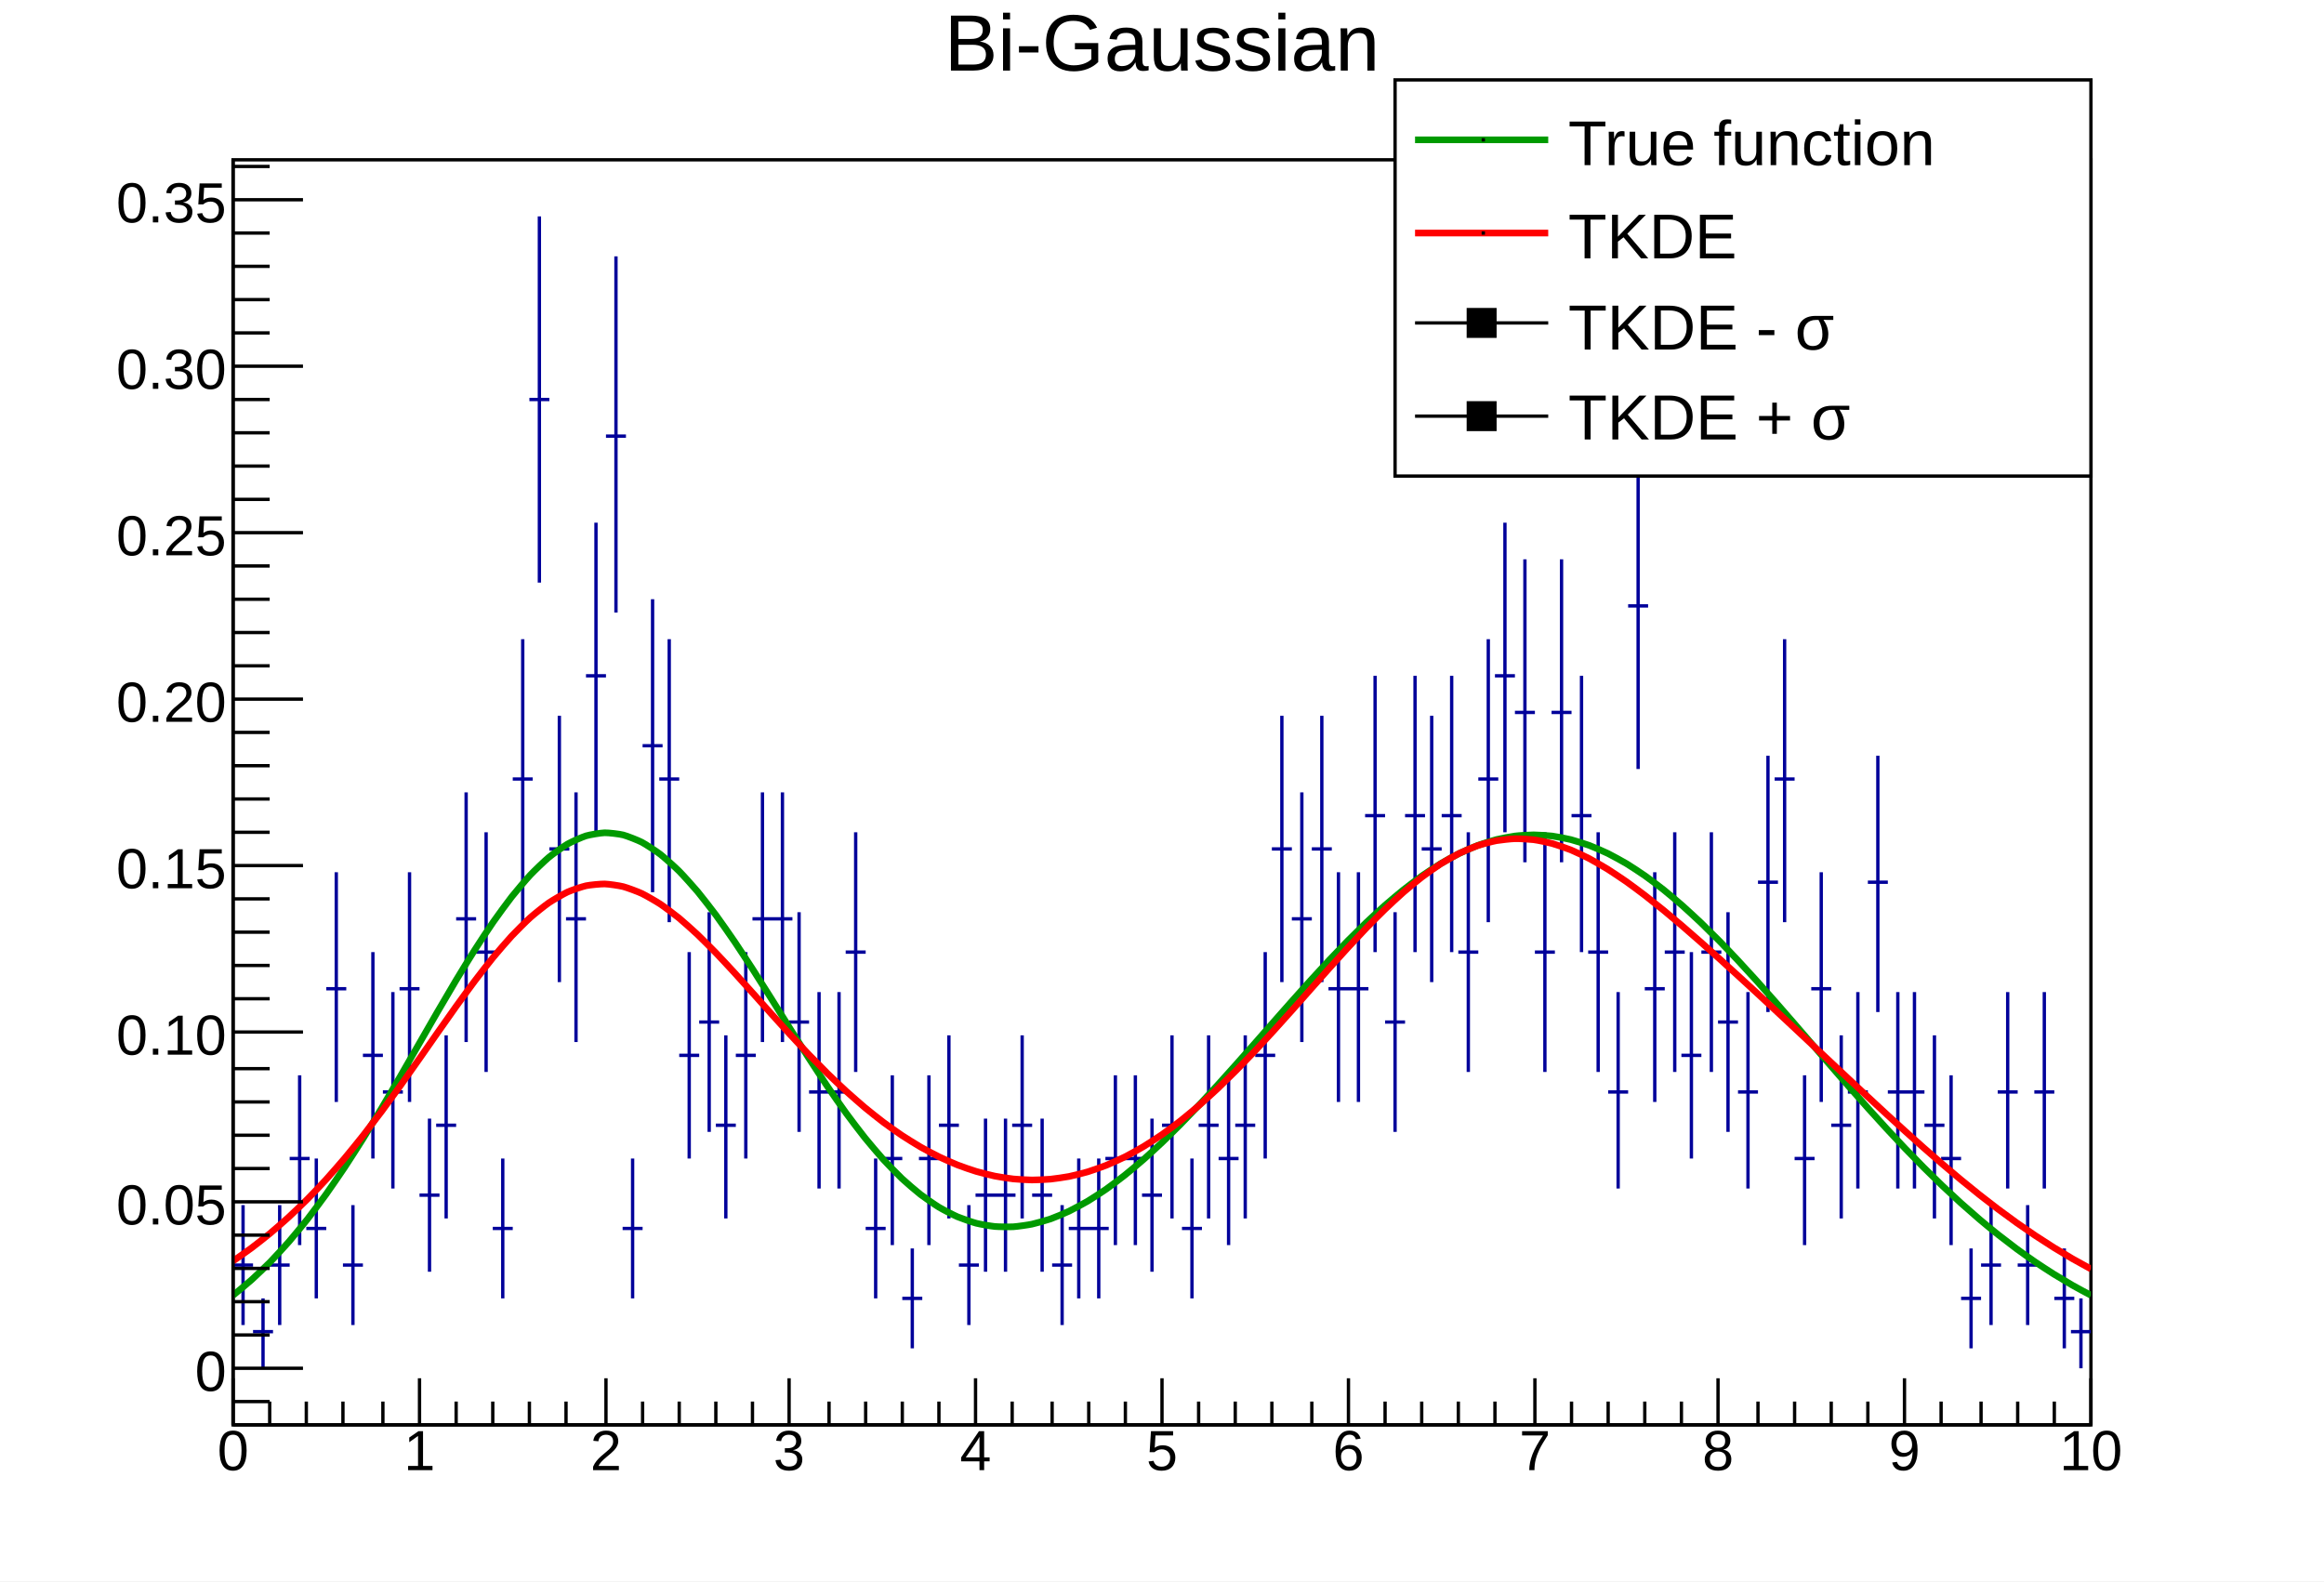
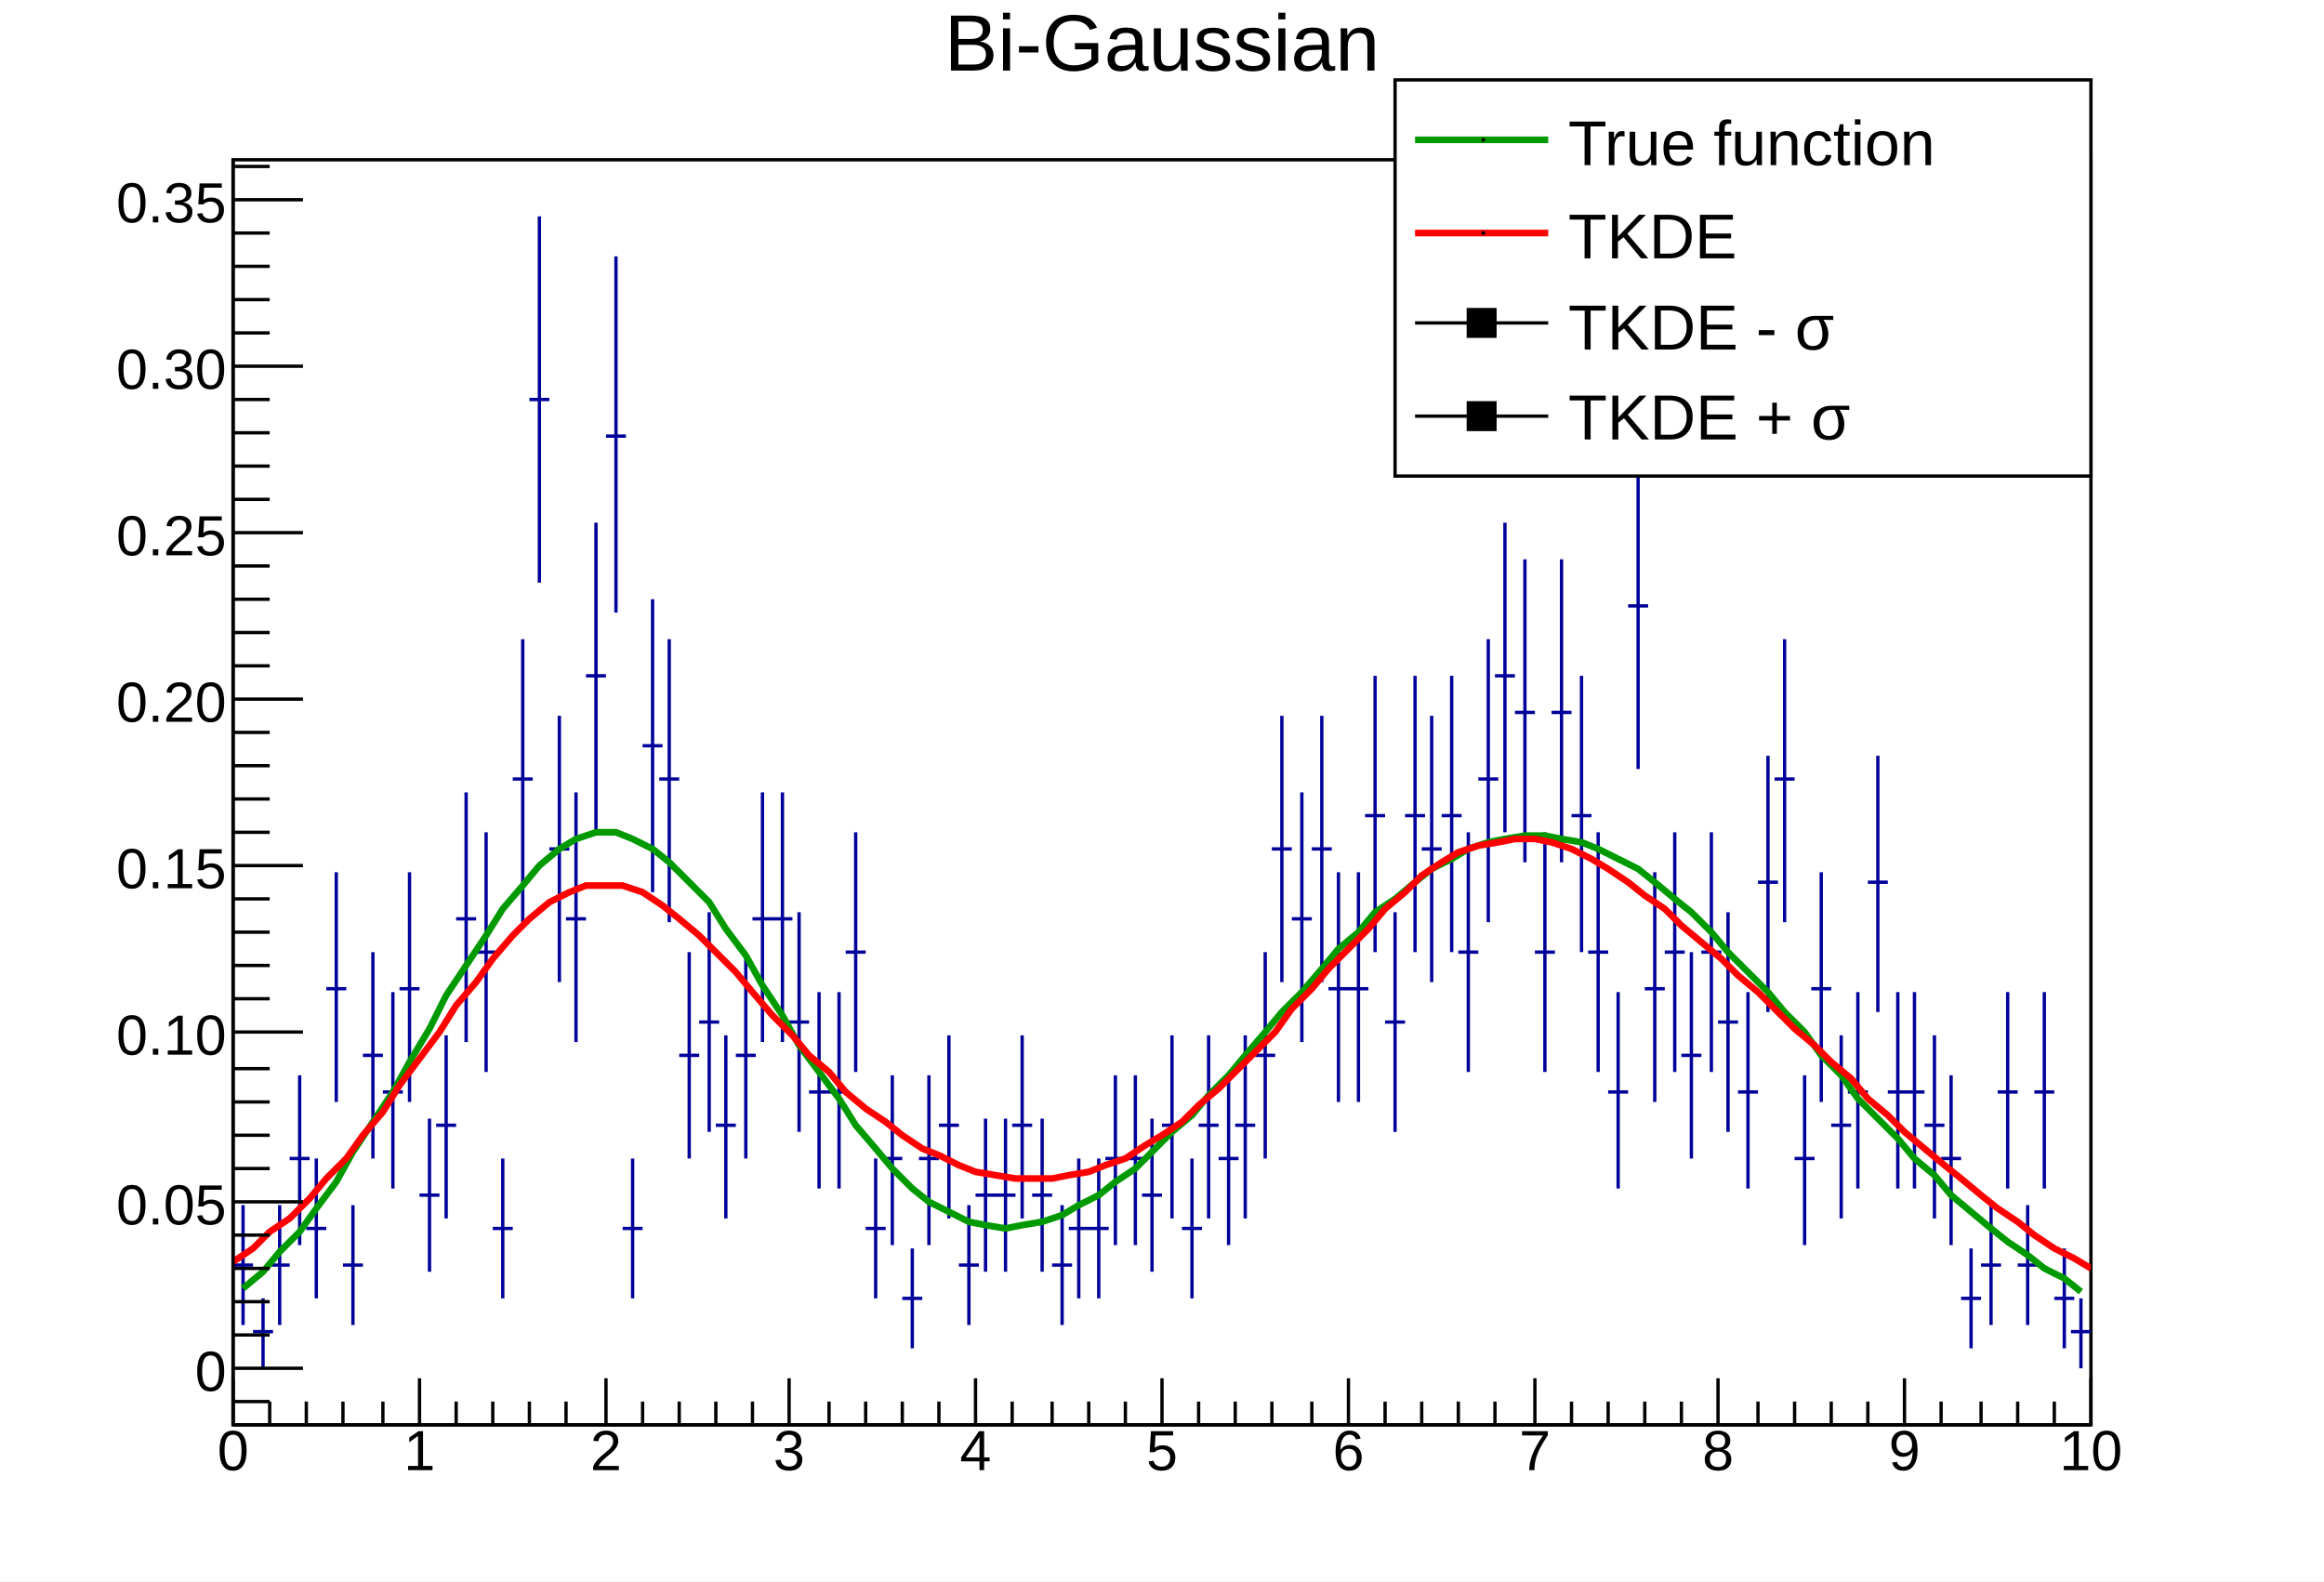
<svg xmlns="http://www.w3.org/2000/svg" viewBox="0 0 698 475" preserveAspectRatio="none" width="698" height="475">
  <path d="M0,0H698V475H0Z" style="fill: white;" />
  <g>
    <g transform="translate(70,48)">
      <path d="M0,0H558V380H0Z" style="fill: white; stroke: black; stroke-width: 1;" />
      <svg x="0" y="0" overflow="hidden" width="558" height="380" viewBox="0 0 558 380">
        <g>
          <path d="M0,332h6M3,314v36M6,352h6M9,342v21M11,332h6M14,314v36M17,300h6M20,275v51M22,321h6M25,300v42M28,249h6M31,214v69M33,332h6M36,314v36M39,269h6M42,238v62M45,280h6M48,250v59M50,249h6M53,214v69M56,311h6M59,288v46M61,290h6M64,263v55M67,228h6M70,190v75M73,238h6M76,202v72M78,321h6M81,300v42M84,186h6M87,144v85M89,72h6M92,17v110M95,207h6M98,167v80M100,228h6M103,190v75M106,155h6M109,109v93M112,83h6M115,29v107M117,321h6M120,300v42M123,176h6M126,132v88M128,186h6M131,144v85M134,269h6M137,238v62M140,259h6M143,226v66M145,290h6M148,263v55M151,269h6M154,238v62M156,228h6M159,190v75M162,228h6M165,190v75M167,259h6M170,226v66M173,280h6M176,250v59M179,280h6M182,250v59M184,238h6M187,202v72M190,321h6M193,300v42M195,300h6M198,275v51M201,342h6M204,327v30M206,300h6M209,275v51M212,290h6M215,263v55M218,332h6M221,314v36M223,311h6M226,288v46M229,311h6M232,288v46M234,290h6M237,263v55M240,311h6M243,288v46M246,332h6M249,314v36M251,321h6M254,300v42M257,321h6M260,300v42M262,300h6M265,275v51M268,300h6M271,275v51M273,311h6M276,288v46M279,290h6M282,263v55M285,321h6M288,300v42M290,290h6M293,263v55M296,300h6M299,275v51M301,290h6M304,263v55M307,269h6M310,238v62M312,207h6M315,167v80M318,228h6M321,190v75M324,207h6M327,167v80M329,249h6M332,214v69M335,249h6M338,214v69M340,197h6M343,155v83M346,259h6M349,226v66M352,197h6M355,155v83M357,207h6M360,167v80M363,197h6M366,155v83M368,238h6M371,202v72M374,186h6M377,144v85M379,155h6M382,109v93M385,166h6M388,120v91M391,238h6M394,202v72M396,166h6M399,120v91M402,197h6M405,155v83M407,238h6M410,202v72M413,280h6M416,250v59M419,134h6M422,86v97M424,249h6M427,214v69M430,238h6M433,202v72M435,269h6M438,238v62M441,238h6M444,202v72M446,259h6M449,226v66M452,280h6M455,250v59M458,217h6M461,179v77M463,186h6M466,144v85M469,300h6M472,275v51M474,249h6M477,214v69M480,290h6M483,263v55M485,280h6M488,250v59M491,217h6M494,179v77M497,280h6M500,250v59M502,280h6M505,250v59M508,290h6M511,263v55M513,300h6M516,275v51M519,342h6M522,327v30M525,332h6M528,314v36M530,280h6M533,250v59M536,332h6M539,314v36M541,280h6M544,250v59M547,342h6M550,327v30M552,352h6M555,342v21" style="stroke: #00009a; stroke-width: 1;" />
        </g>
        <g>
-           <path d="M0,341.08C0.57,340.63,4.46,337.42,5.58,336.41S10.04,332.21,11.16,331.07S15.62,326.29,16.74,325.01S21.2,319.67,22.32,318.24S26.78,312.34,27.9,310.78S32.36,304.35,33.48,302.68S37.94,295.78,39.06,293.99S43.52,286.7,44.64,284.84S49.1,277.26,50.22,275.34S54.68,267.59,55.8,265.65S60.26,257.89,61.38,255.97S65.84,248.34,66.96,246.48S71.42,239.16,72.54,237.41S77,230.57,78.12,228.97S82.58,222.79,83.7,221.37S88.16,216.01,89.28,214.82S93.74,210.42,94.86,209.5S99.32,206.19,100.44,205.54S104.9,203.41,106.02,203.07S110.48,202.18,111.6,202.15S116.06,202.51,117.18,202.8S121.64,204.4,122.76,204.98S127.22,207.76,128.34,208.63S132.8,212.5,133.92,213.62S138.38,218.45,139.5,219.79S143.96,225.44,145.08,226.95S149.54,233.26,150.66,234.9S155.12,241.67,156.24,243.4S160.7,250.45,161.82,252.22S166.28,259.37,167.4,261.14S171.86,268.21,172.98,269.93S177.44,276.76,178.56,278.41S183.02,284.85,184.14,286.38S188.6,292.32,189.72,293.71S194.18,299.05,195.3,300.28S199.76,304.95,200.88,306S205.34,309.93,206.46,310.79S210.92,313.97,212.04,314.64S216.5,317.04,217.62,317.51S222.08,319.14,223.2,319.43S227.66,320.31,228.78,320.41S233.24,320.56,234.36,320.49S238.82,319.95,239.94,319.71S244.4,318.53,245.52,318.14S249.98,316.35,251.1,315.81S255.56,313.47,256.68,312.81S261.14,309.96,262.26,309.18S266.72,305.88,267.84,304.99S272.3,301.29,273.42,300.31S277.88,296.25,279,295.19S283.46,290.83,284.58,289.7S289.04,285.09,290.16,283.91S294.62,279.1,295.74,277.88S300.2,272.92,301.32,271.67S305.78,266.63,306.9,265.36S311.36,260.27,312.48,259S316.94,253.94,318.06,252.68S322.52,247.68,323.64,246.46S328.1,241.59,329.22,240.4S333.68,235.72,334.8,234.59S339.26,230.15,340.38,229.08S344.84,224.93,345.96,223.95S350.42,220.15,351.54,219.26S356,215.84,357.12,215.06S361.58,212.08,362.7,211.41S367.16,208.9,368.28,208.35S372.74,206.35,373.86,205.93S378.32,204.46,379.44,204.18S383.9,203.27,385.02,203.12S389.48,202.77,390.6,202.77S395.06,202.98,396.18,203.12S400.64,203.9,401.76,204.19S406.22,205.52,407.34,205.94S411.8,207.81,412.92,208.36S417.38,210.74,418.5,211.41S422.96,214.28,424.08,215.07S428.54,218.38,429.66,219.27S434.12,222.99,435.24,223.98S439.7,228.05,440.82,229.12S445.28,233.51,446.4,234.64S450.86,239.29,451.98,240.48S456.44,245.34,457.56,246.57S462.02,251.58,463.14,252.85S467.6,257.96,468.72,259.25S473.18,264.42,474.3,265.71S478.76,270.88,479.88,272.17S484.34,277.3,485.46,278.57S489.92,283.62,491.04,284.87S495.5,289.8,496.62,291.01S501.08,295.8,502.2,296.97S506.66,301.57,507.78,302.69S512.24,307.1,513.36,308.16S517.82,312.35,518.94,313.36S523.4,317.3,524.52,318.25S528.98,321.96,530.1,322.84S534.56,326.29,535.68,327.12S540.14,330.31,541.26,331.07S545.72,334.02,546.84,334.71S551.3,337.41,552.42,338.05S557.44,340.79,558,341.08" style="fill: none; stroke: #009a00; stroke-width: 2;" />
+           <path d="M3,339L9,334L14,328L20,322L25,315L31,307L36,298L42,289L48,280L53,271L59,261L64,251L70,242L76,233L81,225L87,218L92,212L98,207L103,204L109,202L115,202L120,204L126,207L131,211L137,217L143,223L148,231L154,239L159,248L165,257L170,266L176,274L182,282L187,290L193,297L198,303L204,309L209,313L215,316L221,319L226,320L232,321L237,320L243,319L249,317L254,314L260,311L265,307L271,303L276,298L282,292L288,287L293,281L299,275L304,269L310,262L315,256L321,250L327,243L332,237L338,232L343,226L349,222L355,217L360,213L366,210L371,207L377,205L382,204L388,203L394,203L399,204L405,205L410,207L416,210L422,213L427,217L433,222L438,226L444,232L449,238L455,244L461,250L466,256L472,262L477,269L483,275L488,282L494,288L500,294L505,300L511,305L516,311L522,316L528,321L533,325L539,329L544,333L550,336L555,340" style="fill: none; stroke: #009a00; stroke-width: 2;" />
        </g>
        <g>
-           <path d="M0,330.78C0.57,330.4,4.46,327.66,5.58,326.83S10.04,323.36,11.16,322.44S15.62,318.59,16.74,317.57S21.2,313.33,22.32,312.21S26.78,307.56,27.9,306.34S32.36,301.28,33.48,299.96S37.94,294.51,39.06,293.09S43.52,287.29,44.64,285.8S49.1,279.7,50.22,278.15S54.68,271.84,55.8,270.25S60.26,263.85,61.38,262.26S65.84,255.91,66.96,254.35S71.42,248.2,72.54,246.72S77,240.93,78.12,239.58S82.58,234.33,83.7,233.14S88.16,228.61,89.28,227.61S93.74,223.93,94.86,223.17S99.32,220.46,100.44,219.95S104.9,218.3,106.02,218.06S110.48,217.5,111.6,217.52S116.06,218.03,117.18,218.32S121.64,219.85,122.76,220.38S127.22,222.84,128.34,223.58S132.8,226.84,133.92,227.75S138.38,231.67,139.5,232.72S143.96,237.14,145.08,238.29S149.54,243.05,150.66,244.27S155.12,249.21,156.24,250.46S160.7,255.46,161.82,256.71S166.28,261.65,167.4,262.86S171.86,267.66,172.98,268.82S177.44,273.38,178.56,274.48S183.02,278.76,184.14,279.77S188.6,283.72,189.72,284.66S194.18,288.25,195.3,289.09S199.76,292.31,200.88,293.05S205.34,295.87,206.46,296.52S210.92,298.94,212.04,299.48S216.5,301.5,217.62,301.94S222.08,303.54,223.2,303.87S227.66,305.04,228.78,305.27S233.24,306.01,234.36,306.13S238.82,306.43,239.94,306.44S244.4,306.3,245.52,306.19S249.98,305.6,251.1,305.38S255.56,304.33,256.68,303.99S261.14,302.48,262.26,302.03S266.72,300.07,267.84,299.51S272.3,297.1,273.42,296.42S277.88,293.57,279,292.8S283.46,289.53,284.58,288.65S289.04,284.99,290.16,284.02S294.62,280.01,295.74,278.95S300.2,274.62,301.32,273.49S305.78,268.89,306.9,267.71S311.36,262.89,312.48,261.66S316.94,256.7,318.06,255.45S322.52,250.41,323.64,249.15S328.1,244.11,329.22,242.86S333.68,237.9,334.8,236.69S339.26,231.9,340.38,230.74S344.84,226.22,345.96,225.14S350.42,220.97,351.54,219.99S356,216.26,357.12,215.41S361.58,212.2,362.7,211.49S367.16,208.88,368.28,208.33S372.74,206.37,373.86,205.99S378.32,204.72,379.44,204.52S383.9,203.96,385.02,203.93S389.48,204.09,390.6,204.23S395.06,205.06,396.18,205.37S400.64,206.83,401.76,207.28S406.22,209.31,407.34,209.9S411.8,212.42,412.92,213.12S417.38,216.06,418.5,216.84S422.96,220.12,424.08,220.98S428.54,224.52,429.66,225.43S434.12,229.17,435.24,230.12S439.7,234,440.82,234.99S445.28,238.97,446.4,239.97S450.86,244.03,451.98,245.05S456.44,249.15,457.56,250.18S462.02,254.33,463.14,255.37S467.6,259.53,468.72,260.58S473.18,264.77,474.3,265.81S478.76,270.01,479.88,271.06S484.34,275.25,485.46,276.3S489.92,280.48,491.04,281.51S495.5,285.66,496.62,286.68S501.08,290.77,502.2,291.78S506.66,295.79,507.78,296.78S512.24,300.69,513.36,301.64S517.82,305.43,518.94,306.35S523.4,309.99,524.52,310.88S528.98,314.35,530.1,315.19S534.56,318.49,535.68,319.28S540.14,322.39,541.26,323.13S545.72,326.04,546.84,326.73S551.3,329.43,552.42,330.08S557.44,332.87,558,333.17" style="fill: none; stroke: red; stroke-width: 2;" />
+           <path d="M0,331L6,327L11,322L17,318L23,312L28,306L34,300L39,293L45,286L50,278L56,270L62,262L67,254L73,247L78,240L84,233L89,228L95,223L101,220L106,218L112,218L117,218L123,220L129,224L134,228L140,233L145,238L151,244L156,250L162,257L168,263L173,269L179,274L184,280L190,285L196,289L201,293L207,297L212,299L218,302L223,304L229,305L235,306L240,306L246,306L251,305L257,304L262,302L268,300L274,296L279,293L285,289L290,284L296,279L302,273L307,268L313,262L318,255L324,249L329,243L335,237L341,231L346,225L352,220L357,215L363,211L368,208L374,206L380,205L385,204L391,204L396,205L402,207L408,210L413,213L419,217L424,221L430,225L435,230L441,235L447,240L452,245L458,250L463,255L469,261L475,266L480,271L486,276L491,282L497,287L502,292L508,297L514,302L519,306L525,311L530,315L536,319L541,323L547,327L553,330L558,333" style="fill: none; stroke: red; stroke-width: 2;" />
        </g>
      </svg>
      <g>
        <g transform="translate(0,380)">
          <path d="M0,0h558M0,-14V0M11,-7V0M22,-7V0M33,-7V0M45,-7V0M56,-14V0M67,-7V0M78,-7V0M89,-7V0M100,-7V0M112,-14V0M123,-7V0M134,-7V0M145,-7V0M156,-7V0M167,-14V0M179,-7V0M190,-7V0M201,-7V0M212,-7V0M223,-14V0M234,-7V0M246,-7V0M257,-7V0M268,-7V0M279,-14V0M290,-7V0M301,-7V0M312,-7V0M324,-7V0M335,-14V0M346,-7V0M357,-7V0M368,-7V0M379,-7V0M391,-14V0M402,-7V0M413,-7V0M424,-7V0M435,-7V0M446,-14V0M458,-7V0M469,-7V0M480,-7V0M491,-7V0M502,-14V0M513,-7V0M525,-7V0M536,-7V0M547,-7V0M558,-14V0" style="stroke: black; stroke-width: 1;" />
          <g font-family="Arial" font-size="17" space="preserve" fill="black" text-anchor="middle">
            <text dy=".8em">
       0
      </text>
            <text dy=".8em" transform="translate(56)">
       1
      </text>
            <text dy=".8em" transform="translate(112)">
       2
      </text>
            <text dy=".8em" transform="translate(167)">
       3
      </text>
            <text dy=".8em" transform="translate(223)">
       4
      </text>
            <text dy=".8em" transform="translate(279)">
       5
      </text>
            <text dy=".8em" transform="translate(335)">
       6
      </text>
            <text dy=".8em" transform="translate(391)">
       7
      </text>
            <text dy=".8em" transform="translate(446)">
       8
      </text>
            <text dy=".8em" transform="translate(502)">
       9
      </text>
            <text dy=".8em" transform="translate(558)">
       10
      </text>
          </g>
        </g>
        <g>
          <path d="M0,0v380M11,373H0M21,363H0M11,353H0M11,343H0M11,333H0M11,323H0M21,313H0M11,303H0M11,293H0M11,283H0M11,273H0M21,262H0M11,252H0M11,242H0M11,232H0M11,222H0M21,212H0M11,202H0M11,192H0M11,182H0M11,172H0M21,162H0M11,152H0M11,142H0M11,132H0M11,122H0M21,112H0M11,102H0M11,92H0M11,82H0M11,72H0M21,62H0M11,52H0M11,42H0M11,32H0M11,22H0M21,12H0M11,2H0" style="stroke: black; stroke-width: 1;" />
          <g font-family="Arial" font-size="17" space="preserve" fill="black" text-anchor="end">
            <text dy=".4em" transform="translate(-2,363)">
       0
      </text>
            <text dy=".4em" transform="translate(-2,313)">
       0.05
      </text>
            <text dy=".4em" transform="translate(-2,262)">
       0.10
      </text>
            <text dy=".4em" transform="translate(-2,212)">
       0.15
      </text>
            <text dy=".4em" transform="translate(-2,162)">
       0.20
      </text>
            <text dy=".4em" transform="translate(-2,112)">
       0.25
      </text>
            <text dy=".4em" transform="translate(-2,62)">
       0.30
      </text>
            <text dy=".4em" transform="translate(-2,12)">
       0.35
      </text>
          </g>
        </g>
      </g>
    </g>
    <g transform="translate(70,2)" font-family="Arial" font-size="24" space="preserve">
      <text fill="black" text-anchor="middle" dy=".8em" transform="translate(279)">
    Bi-Gaussian
   </text>
    </g>
    <g transform="translate(419,24)" font-family="Arial" font-size="19" space="preserve">
      <path d="M0,0H209V119H0Z" style="fill: white; stroke: black; stroke-width: 1;" />
      <path d="M6,18H46" style="stroke: #009a00; stroke-width: 2;" />
      <path d="M26,18h1" style="stroke: black; fill: none;" />
      <text fill="black" text-anchor="start" dy=".4em" transform="translate(52,18)">
    True function
   </text>
      <path d="M6,46H46" style="stroke: red; stroke-width: 2;" />
      <path d="M26,46h1" style="stroke: black; fill: none;" />
      <text fill="black" text-anchor="start" dy=".4em" transform="translate(52,46)">
    TKDE
   </text>
      <path d="M6,73H46" style="stroke: black; stroke-width: 1;" />
      <path d="M22,69v8h8v-8z" style="stroke: black; fill: black;" />
      <g transform="translate(52,81) scale(0.766)">
        <text fill="black" font-size="25">
     TKDE - σ
    </text>
      </g>
      <path d="M6,101H46" style="stroke: black; stroke-width: 1;" />
      <path d="M22,97v8h8v-8z" style="stroke: black; fill: black;" />
      <g transform="translate(52,108) scale(0.766)">
        <text fill="black" font-size="25">
     TKDE + σ
    </text>
      </g>
    </g>
  </g>
</svg>
